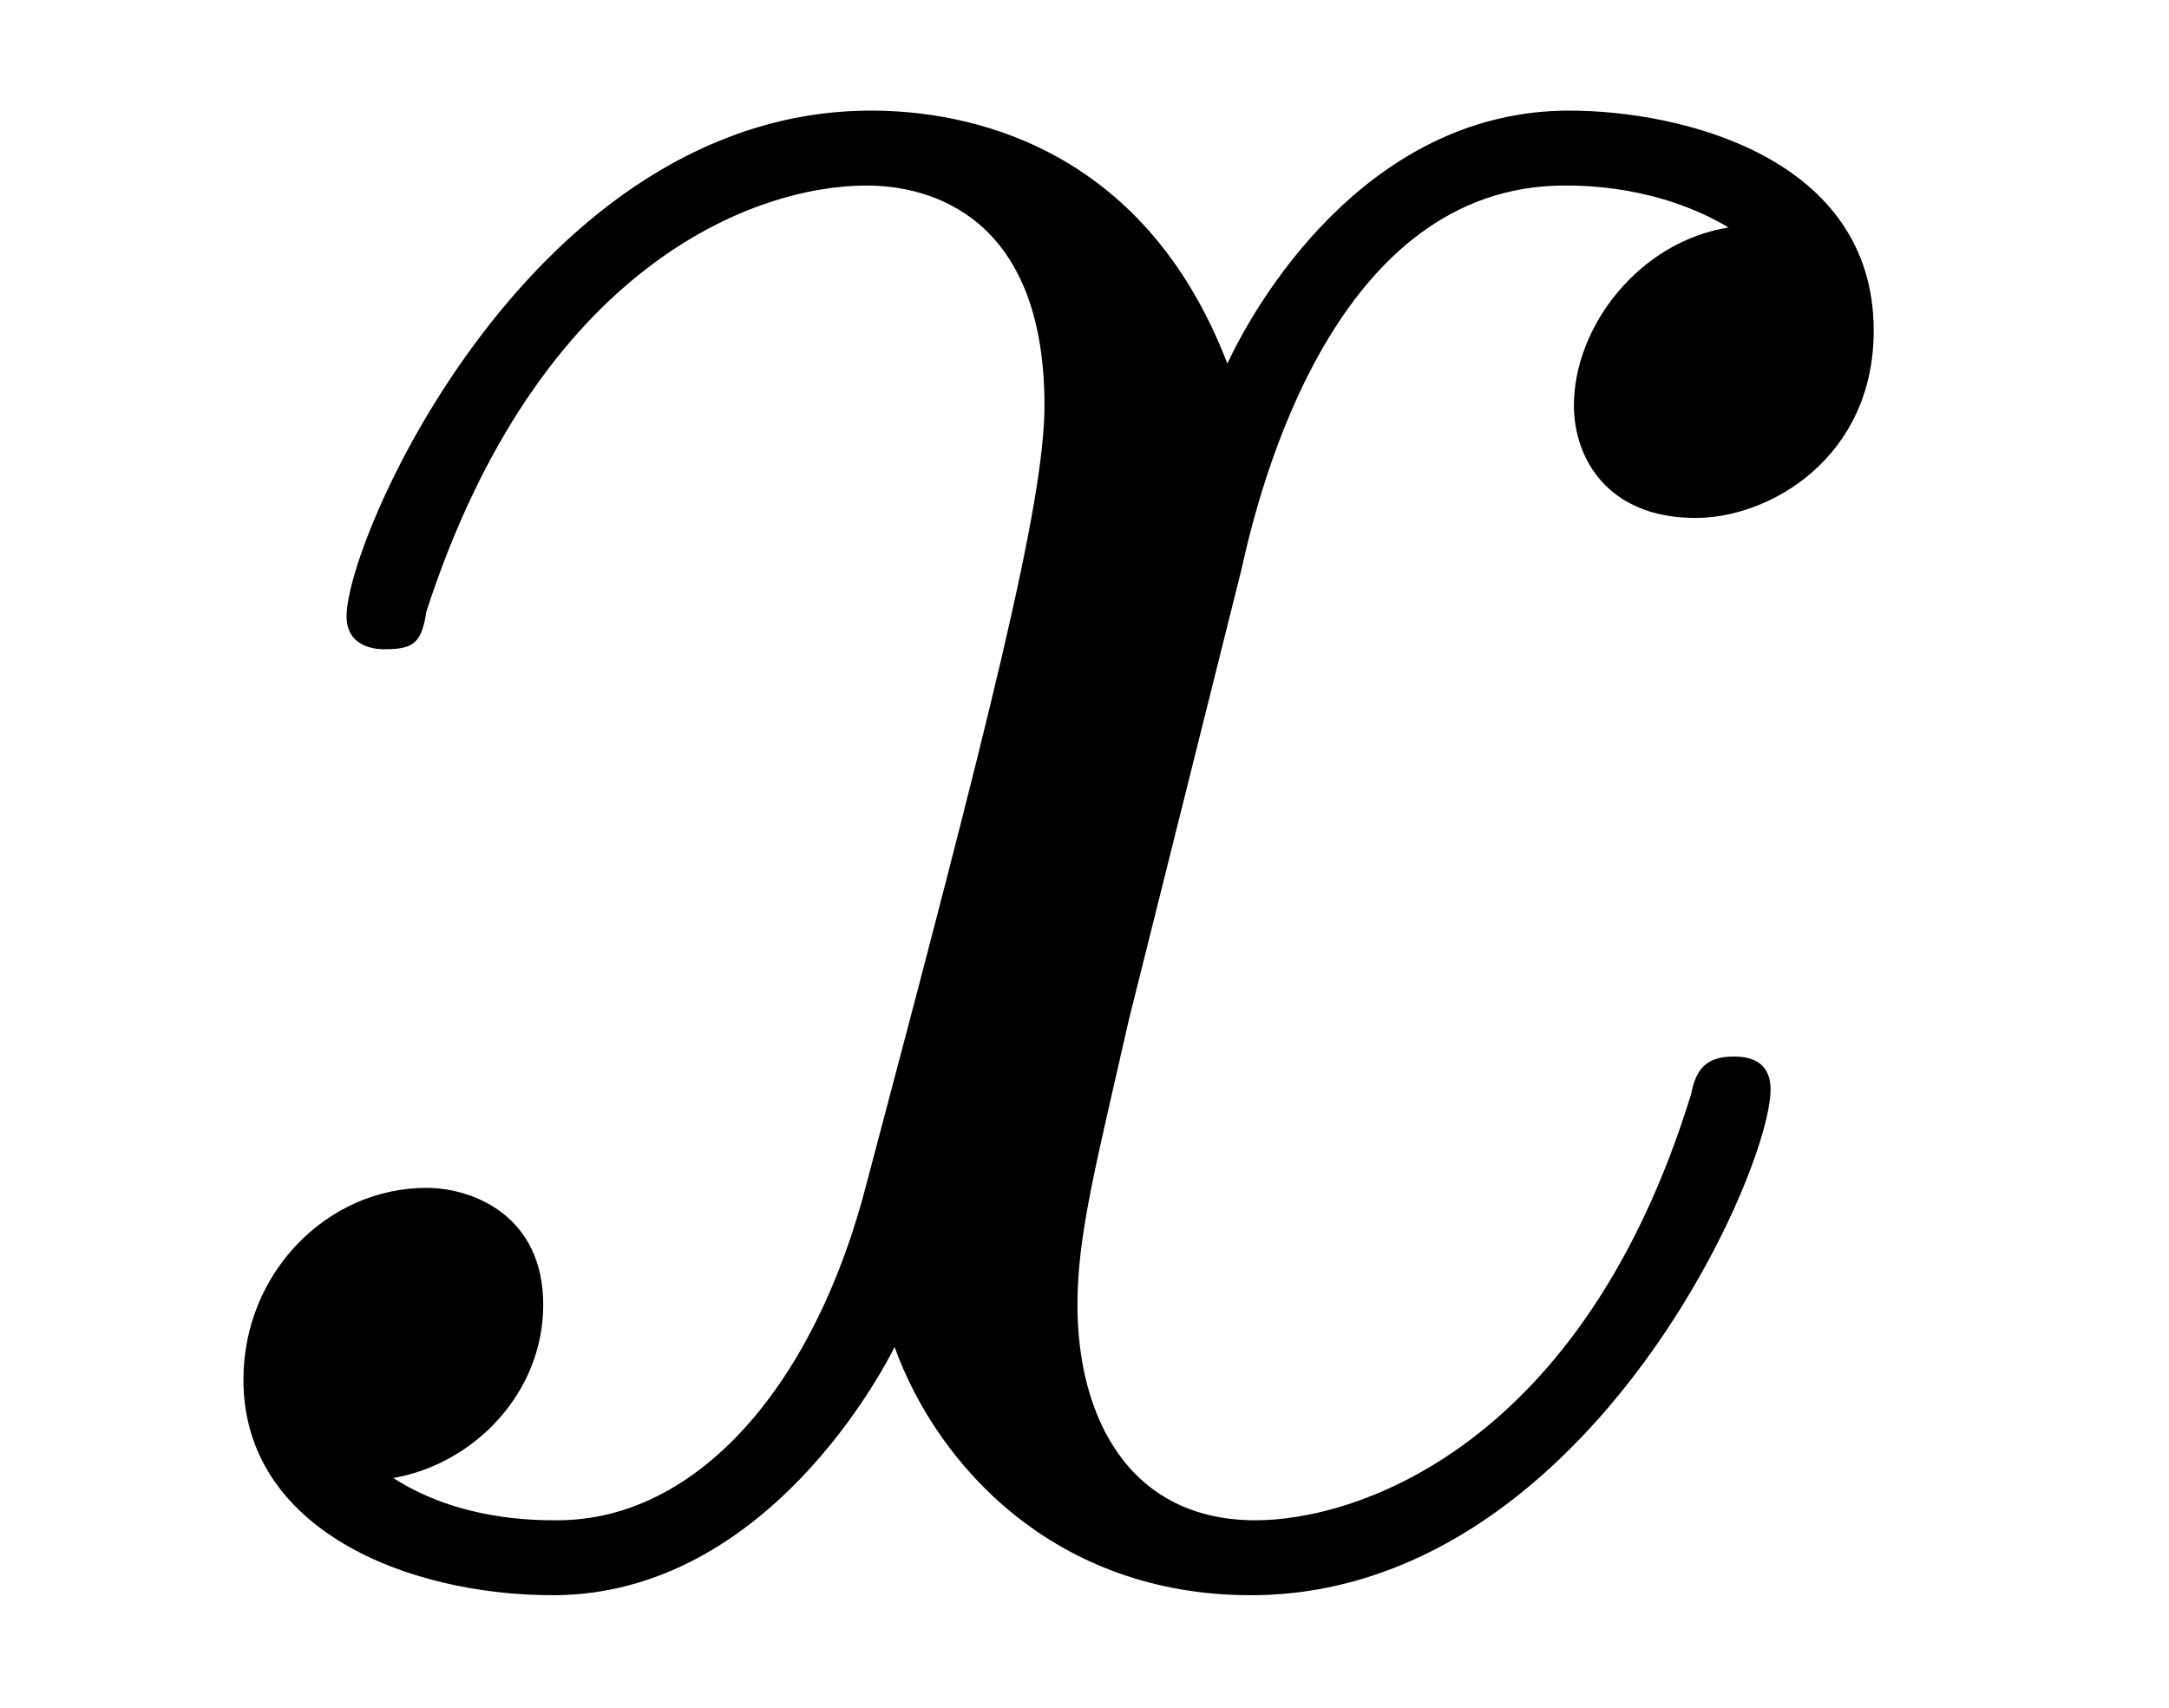
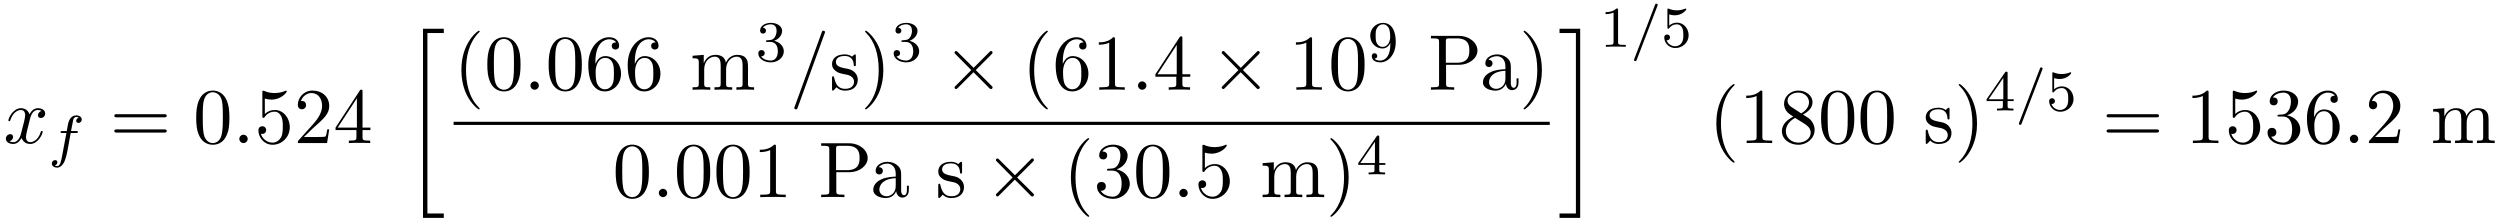
- <svg xmlns="http://www.w3.org/2000/svg" xmlns:xlink="http://www.w3.org/1999/xlink" viewBox="0 0 7.235 5.697" version="1.2">
+ <svg xmlns="http://www.w3.org/2000/svg" xmlns:xlink="http://www.w3.org/1999/xlink" viewBox="0 0 345.942 30.662" version="1.2">
  <defs>
    <g>
      <symbol overflow="visible" id="glyph0-0">
        <path style="stroke:none;" d="" />
      </symbol>
      <symbol overflow="visible" id="glyph0-1">
        <path style="stroke:none;" d="M 3.641 -3.297 C 3.703 -3.578 3.953 -4.578 4.719 -4.578 C 4.781 -4.578 5.031 -4.578 5.266 -4.438 C 4.969 -4.391 4.75 -4.109 4.75 -3.844 C 4.75 -3.672 4.859 -3.469 5.156 -3.469 C 5.406 -3.469 5.75 -3.672 5.75 -4.094 C 5.75 -4.672 5.109 -4.828 4.734 -4.828 C 4.094 -4.828 3.719 -4.25 3.594 -3.984 C 3.312 -4.719 2.719 -4.828 2.406 -4.828 C 1.281 -4.828 0.656 -3.406 0.656 -3.141 C 0.656 -3.031 0.766 -3.031 0.781 -3.031 C 0.875 -3.031 0.906 -3.047 0.922 -3.156 C 1.297 -4.312 2.016 -4.578 2.391 -4.578 C 2.594 -4.578 2.984 -4.484 2.984 -3.844 C 2.984 -3.516 2.797 -2.781 2.391 -1.25 C 2.219 -0.578 1.828 -0.125 1.359 -0.125 C 1.281 -0.125 1.031 -0.125 0.812 -0.266 C 1.078 -0.312 1.312 -0.547 1.312 -0.844 C 1.312 -1.141 1.078 -1.234 0.922 -1.234 C 0.594 -1.234 0.312 -0.953 0.312 -0.594 C 0.312 -0.094 0.859 0.125 1.344 0.125 C 2.062 0.125 2.453 -0.641 2.484 -0.703 C 2.625 -0.312 3.016 0.125 3.672 0.125 C 4.781 0.125 5.406 -1.281 5.406 -1.562 C 5.406 -1.672 5.312 -1.672 5.281 -1.672 C 5.188 -1.672 5.156 -1.625 5.141 -1.547 C 4.781 -0.375 4.031 -0.125 3.688 -0.125 C 3.266 -0.125 3.094 -0.469 3.094 -0.844 C 3.094 -1.078 3.156 -1.312 3.266 -1.797 Z M 3.641 -3.297 " />
      </symbol>
+       <symbol overflow="visible" id="glyph0-2">
+         <path style="stroke:none;" d="M 2.094 -0.578 C 2.094 -0.891 1.828 -1.156 1.516 -1.156 C 1.203 -1.156 0.938 -0.891 0.938 -0.578 C 0.938 -0.266 1.203 0 1.516 0 C 1.828 0 2.094 -0.266 2.094 -0.578 Z M 2.094 -0.578 " />
+       </symbol>
+       <symbol overflow="visible" id="glyph0-3">
+         <path style="stroke:none;" d="M 4.781 -7.766 C 4.844 -7.906 4.844 -7.953 4.844 -7.969 C 4.844 -8.078 4.75 -8.172 4.625 -8.172 C 4.547 -8.172 4.469 -8.141 4.438 -8.078 L 0.656 2.312 C 0.594 2.453 0.594 2.5 0.594 2.516 C 0.594 2.625 0.703 2.719 0.812 2.719 C 0.953 2.719 1 2.656 1.062 2.469 Z M 4.781 -7.766 " />
+       </symbol>
+       <symbol overflow="visible" id="glyph1-0">
+         <path style="stroke:none;" d="" />
+       </symbol>
+       <symbol overflow="visible" id="glyph1-1">
+         <path style="stroke:none;" d="M 3.047 -3.172 L 3.797 -3.172 C 3.953 -3.172 4.047 -3.172 4.047 -3.328 C 4.047 -3.438 3.938 -3.438 3.812 -3.438 L 3.094 -3.438 C 3.234 -4.156 3.312 -4.609 3.391 -4.969 C 3.422 -5.094 3.438 -5.188 3.562 -5.281 C 3.672 -5.375 3.734 -5.391 3.812 -5.391 C 3.938 -5.391 4.062 -5.359 4.172 -5.297 C 4.125 -5.281 4.078 -5.266 4.047 -5.234 C 3.906 -5.156 3.812 -5.016 3.812 -4.859 C 3.812 -4.672 3.953 -4.562 4.125 -4.562 C 4.359 -4.562 4.578 -4.766 4.578 -5.047 C 4.578 -5.422 4.188 -5.609 3.812 -5.609 C 3.531 -5.609 3.031 -5.484 2.781 -4.75 C 2.703 -4.562 2.703 -4.547 2.5 -3.438 L 1.891 -3.438 C 1.734 -3.438 1.641 -3.438 1.641 -3.281 C 1.641 -3.172 1.75 -3.172 1.875 -3.172 L 2.453 -3.172 L 1.875 -0.078 C 1.719 0.719 1.609 1.406 1.172 1.406 C 1.156 1.406 0.984 1.406 0.844 1.312 C 1.203 1.219 1.203 0.891 1.203 0.875 C 1.203 0.688 1.062 0.578 0.891 0.578 C 0.672 0.578 0.438 0.766 0.438 1.062 C 0.438 1.406 0.781 1.625 1.172 1.625 C 1.672 1.625 2 1.109 2.109 0.922 C 2.391 0.391 2.578 -0.609 2.594 -0.688 Z M 3.047 -3.172 " />
+       </symbol>
+       <symbol overflow="visible" id="glyph1-2">
+         <path style="stroke:none;" d="M 3.703 -5.641 C 3.75 -5.75 3.75 -5.766 3.75 -5.797 C 3.75 -5.891 3.672 -5.969 3.562 -5.969 C 3.438 -5.969 3.406 -5.875 3.375 -5.797 L 0.516 1.656 C 0.469 1.766 0.469 1.781 0.469 1.812 C 0.469 1.906 0.547 1.984 0.656 1.984 C 0.781 1.984 0.812 1.891 0.844 1.812 Z M 3.703 -5.641 " />
+       </symbol>
+       <symbol overflow="visible" id="glyph2-0">
+         <path style="stroke:none;" d="" />
+       </symbol>
+       <symbol overflow="visible" id="glyph2-1">
+         <path style="stroke:none;" d="M 7.5 -3.562 C 7.656 -3.562 7.859 -3.562 7.859 -3.781 C 7.859 -4 7.656 -4 7.5 -4 L 0.969 -4 C 0.812 -4 0.609 -4 0.609 -3.781 C 0.609 -3.562 0.812 -3.562 0.984 -3.562 Z M 7.5 -1.453 C 7.656 -1.453 7.859 -1.453 7.859 -1.672 C 7.859 -1.891 7.656 -1.891 7.5 -1.891 L 0.984 -1.891 C 0.812 -1.891 0.609 -1.891 0.609 -1.672 C 0.609 -1.453 0.812 -1.453 0.969 -1.453 Z M 7.5 -1.453 " />
+       </symbol>
+       <symbol overflow="visible" id="glyph2-2">
+         <path style="stroke:none;" d="M 5.016 -3.484 C 5.016 -4.359 4.969 -5.234 4.578 -6.047 C 4.078 -7.094 3.188 -7.266 2.719 -7.266 C 2.078 -7.266 1.281 -6.984 0.828 -5.969 C 0.484 -5.219 0.422 -4.359 0.422 -3.484 C 0.422 -2.672 0.469 -1.688 0.922 -0.859 C 1.391 0.016 2.188 0.234 2.719 0.234 C 3.297 0.234 4.141 0.016 4.609 -1.031 C 4.969 -1.781 5.016 -2.625 5.016 -3.484 Z M 2.719 0 C 2.297 0 1.641 -0.266 1.453 -1.312 C 1.328 -1.969 1.328 -2.984 1.328 -3.625 C 1.328 -4.312 1.328 -5.031 1.422 -5.625 C 1.625 -6.922 2.438 -7.031 2.719 -7.031 C 3.078 -7.031 3.797 -6.828 4 -5.75 C 4.109 -5.141 4.109 -4.312 4.109 -3.625 C 4.109 -2.797 4.109 -2.062 3.984 -1.359 C 3.828 -0.328 3.203 0 2.719 0 Z M 2.719 0 " />
+       </symbol>
+       <symbol overflow="visible" id="glyph2-3">
+         <path style="stroke:none;" d="M 4.891 -2.188 C 4.891 -3.484 4 -4.578 2.828 -4.578 C 2.297 -4.578 1.828 -4.406 1.438 -4.031 L 1.438 -6.156 C 1.656 -6.078 2.016 -6.016 2.359 -6.016 C 3.703 -6.016 4.469 -7 4.469 -7.141 C 4.469 -7.203 4.438 -7.266 4.359 -7.266 C 4.359 -7.266 4.328 -7.266 4.281 -7.234 C 4.062 -7.125 3.516 -6.922 2.797 -6.922 C 2.359 -6.922 1.859 -6.984 1.344 -7.219 C 1.25 -7.25 1.234 -7.25 1.203 -7.25 C 1.094 -7.25 1.094 -7.172 1.094 -6.984 L 1.094 -3.766 C 1.094 -3.562 1.094 -3.484 1.25 -3.484 C 1.328 -3.484 1.359 -3.516 1.391 -3.578 C 1.516 -3.75 1.922 -4.344 2.797 -4.344 C 3.375 -4.344 3.641 -3.844 3.734 -3.641 C 3.906 -3.234 3.922 -2.812 3.922 -2.266 C 3.922 -1.891 3.922 -1.234 3.672 -0.781 C 3.406 -0.344 3 -0.062 2.5 -0.062 C 1.703 -0.062 1.078 -0.641 0.891 -1.281 C 0.922 -1.281 0.953 -1.266 1.078 -1.266 C 1.438 -1.266 1.625 -1.531 1.625 -1.797 C 1.625 -2.062 1.438 -2.328 1.078 -2.328 C 0.922 -2.328 0.547 -2.25 0.547 -1.75 C 0.547 -0.812 1.297 0.234 2.516 0.234 C 3.781 0.234 4.891 -0.812 4.891 -2.188 Z M 4.891 -2.188 " />
+       </symbol>
+       <symbol overflow="visible" id="glyph2-4">
+         <path style="stroke:none;" d="M 1.391 -0.844 L 2.547 -1.969 C 4.25 -3.469 4.891 -4.062 4.891 -5.141 C 4.891 -6.391 3.922 -7.266 2.578 -7.266 C 1.359 -7.266 0.547 -6.266 0.547 -5.297 C 0.547 -4.672 1.094 -4.672 1.125 -4.672 C 1.312 -4.672 1.688 -4.812 1.688 -5.25 C 1.688 -5.547 1.5 -5.828 1.109 -5.828 C 1.031 -5.828 1 -5.828 0.969 -5.812 C 1.219 -6.516 1.812 -6.922 2.438 -6.922 C 3.438 -6.922 3.906 -6.047 3.906 -5.141 C 3.906 -4.281 3.359 -3.406 2.766 -2.734 L 0.672 -0.406 C 0.547 -0.281 0.547 -0.266 0.547 0 L 4.594 0 L 4.891 -1.891 L 4.625 -1.891 C 4.562 -1.578 4.5 -1.094 4.391 -0.922 C 4.312 -0.844 3.594 -0.844 3.344 -0.844 Z M 1.391 -0.844 " />
+       </symbol>
+       <symbol overflow="visible" id="glyph2-5">
+         <path style="stroke:none;" d="M 3.203 -1.797 L 3.203 -0.844 C 3.203 -0.453 3.188 -0.344 2.375 -0.344 L 2.156 -0.344 L 2.156 0 C 2.594 -0.031 3.156 -0.031 3.625 -0.031 C 4.078 -0.031 4.656 -0.031 5.109 0 L 5.109 -0.344 L 4.875 -0.344 C 4.062 -0.344 4.047 -0.453 4.047 -0.844 L 4.047 -1.797 L 5.141 -1.797 L 5.141 -2.141 L 4.047 -2.141 L 4.047 -7.094 C 4.047 -7.312 4.047 -7.391 3.875 -7.391 C 3.781 -7.391 3.734 -7.391 3.656 -7.25 L 0.312 -2.141 L 0.312 -1.797 Z M 3.266 -2.141 L 0.609 -2.141 L 3.266 -6.203 Z M 3.266 -2.141 " />
+       </symbol>
+       <symbol overflow="visible" id="glyph2-6">
+         <path style="stroke:none;" d="M 3.609 2.625 C 3.609 2.578 3.609 2.562 3.422 2.375 C 2.062 1 1.719 -1.062 1.719 -2.719 C 1.719 -4.625 2.125 -6.516 3.469 -7.891 C 3.609 -8.016 3.609 -8.031 3.609 -8.078 C 3.609 -8.141 3.562 -8.172 3.5 -8.172 C 3.391 -8.172 2.406 -7.438 1.766 -6.047 C 1.203 -4.859 1.078 -3.641 1.078 -2.719 C 1.078 -1.875 1.203 -0.562 1.797 0.672 C 2.453 2.016 3.391 2.719 3.5 2.719 C 3.562 2.719 3.609 2.688 3.609 2.625 Z M 3.609 2.625 " />
+       </symbol>
+       <symbol overflow="visible" id="glyph2-7">
+         <path style="stroke:none;" d="M 1.438 -3.578 L 1.438 -3.844 C 1.438 -6.594 2.797 -6.984 3.344 -6.984 C 3.609 -6.984 4.062 -6.922 4.312 -6.547 C 4.141 -6.547 3.703 -6.547 3.703 -6.062 C 3.703 -5.719 3.969 -5.562 4.203 -5.562 C 4.391 -5.562 4.719 -5.656 4.719 -6.078 C 4.719 -6.734 4.234 -7.266 3.328 -7.266 C 1.938 -7.266 0.453 -5.859 0.453 -3.453 C 0.453 -0.531 1.719 0.234 2.734 0.234 C 3.953 0.234 4.984 -0.781 4.984 -2.219 C 4.984 -3.609 4.016 -4.656 2.797 -4.656 C 2.062 -4.656 1.656 -4.094 1.438 -3.578 Z M 2.734 -0.062 C 2.047 -0.062 1.719 -0.719 1.656 -0.891 C 1.469 -1.391 1.469 -2.266 1.469 -2.469 C 1.469 -3.312 1.812 -4.406 2.797 -4.406 C 2.969 -4.406 3.469 -4.406 3.812 -3.734 C 4 -3.328 4 -2.766 4 -2.234 C 4 -1.719 4 -1.172 3.812 -0.781 C 3.484 -0.125 2.984 -0.062 2.734 -0.062 Z M 2.734 -0.062 " />
+       </symbol>
+       <symbol overflow="visible" id="glyph2-8">
+         <path style="stroke:none;" d="M 1.203 -3.75 L 1.203 -0.828 C 1.203 -0.344 1.078 -0.344 0.344 -0.344 L 0.344 0 C 0.734 -0.016 1.281 -0.031 1.578 -0.031 C 1.859 -0.031 2.438 -0.016 2.797 0 L 2.797 -0.344 C 2.078 -0.344 1.953 -0.344 1.953 -0.828 L 1.953 -2.828 C 1.953 -3.969 2.719 -4.578 3.422 -4.578 C 4.109 -4.578 4.234 -3.984 4.234 -3.375 L 4.234 -0.828 C 4.234 -0.344 4.109 -0.344 3.375 -0.344 L 3.375 0 C 3.766 -0.016 4.312 -0.031 4.609 -0.031 C 4.891 -0.031 5.469 -0.016 5.828 0 L 5.828 -0.344 C 5.109 -0.344 4.984 -0.344 4.984 -0.828 L 4.984 -2.828 C 4.984 -3.969 5.766 -4.578 6.453 -4.578 C 7.141 -4.578 7.266 -3.984 7.266 -3.375 L 7.266 -0.828 C 7.266 -0.344 7.141 -0.344 6.406 -0.344 L 6.406 0 C 6.797 -0.016 7.344 -0.031 7.641 -0.031 C 7.922 -0.031 8.5 -0.016 8.859 0 L 8.859 -0.344 C 8.297 -0.344 8.031 -0.344 8.016 -0.672 L 8.016 -2.75 C 8.016 -3.688 8.016 -4.031 7.672 -4.422 C 7.531 -4.609 7.172 -4.828 6.531 -4.828 C 5.609 -4.828 5.141 -4.172 4.953 -3.75 C 4.797 -4.703 3.984 -4.828 3.5 -4.828 C 2.703 -4.828 2.188 -4.359 1.891 -3.672 L 1.891 -4.828 L 0.344 -4.703 L 0.344 -4.359 C 1.109 -4.359 1.203 -4.281 1.203 -3.75 Z M 1.203 -3.75 " />
+       </symbol>
+       <symbol overflow="visible" id="glyph2-9">
+         <path style="stroke:none;" d="M 2.266 -2.109 C 2.516 -2.078 3.406 -1.891 3.406 -1.109 C 3.406 -0.562 3.016 -0.125 2.172 -0.125 C 1.25 -0.125 0.859 -0.734 0.656 -1.672 C 0.625 -1.812 0.609 -1.859 0.5 -1.859 C 0.359 -1.859 0.359 -1.781 0.359 -1.578 L 0.359 -0.141 C 0.359 0.047 0.359 0.125 0.484 0.125 C 0.531 0.125 0.547 0.109 0.75 -0.094 C 0.781 -0.125 0.781 -0.141 0.969 -0.344 C 1.453 0.109 1.938 0.125 2.172 0.125 C 3.422 0.125 3.922 -0.609 3.922 -1.391 C 3.922 -1.969 3.594 -2.297 3.469 -2.438 C 3.109 -2.781 2.688 -2.875 2.219 -2.953 C 1.609 -3.078 0.891 -3.219 0.891 -3.844 C 0.891 -4.234 1.172 -4.672 2.109 -4.672 C 3.297 -4.672 3.359 -3.703 3.375 -3.359 C 3.391 -3.266 3.484 -3.266 3.516 -3.266 C 3.656 -3.266 3.656 -3.312 3.656 -3.516 L 3.656 -4.625 C 3.656 -4.812 3.656 -4.891 3.531 -4.891 C 3.484 -4.891 3.453 -4.891 3.312 -4.75 C 3.281 -4.719 3.172 -4.609 3.125 -4.578 C 2.719 -4.891 2.266 -4.891 2.109 -4.891 C 0.781 -4.891 0.359 -4.156 0.359 -3.547 C 0.359 -3.156 0.531 -2.859 0.828 -2.625 C 1.172 -2.328 1.484 -2.266 2.266 -2.109 Z M 2.266 -2.109 " />
+       </symbol>
+       <symbol overflow="visible" id="glyph2-10">
+         <path style="stroke:none;" d="M 3.156 -2.719 C 3.156 -3.578 3.031 -4.891 2.438 -6.125 C 1.781 -7.469 0.844 -8.172 0.734 -8.172 C 0.672 -8.172 0.625 -8.141 0.625 -8.078 C 0.625 -8.031 0.625 -8.016 0.828 -7.812 C 1.891 -6.734 2.516 -5 2.516 -2.719 C 2.516 -0.859 2.109 1.062 0.766 2.438 C 0.625 2.562 0.625 2.578 0.625 2.625 C 0.625 2.688 0.672 2.719 0.734 2.719 C 0.844 2.719 1.828 1.984 2.469 0.594 C 3.016 -0.594 3.156 -1.812 3.156 -2.719 Z M 3.156 -2.719 " />
+       </symbol>
+       <symbol overflow="visible" id="glyph2-11">
+         <path style="stroke:none;" d="M 3.203 -6.984 C 3.203 -7.234 3.203 -7.266 2.953 -7.266 C 2.281 -6.562 1.312 -6.562 0.969 -6.562 L 0.969 -6.234 C 1.188 -6.234 1.828 -6.234 2.406 -6.516 L 2.406 -0.859 C 2.406 -0.469 2.359 -0.344 1.391 -0.344 L 1.031 -0.344 L 1.031 0 C 1.422 -0.031 2.359 -0.031 2.797 -0.031 C 3.234 -0.031 4.188 -0.031 4.562 0 L 4.562 -0.344 L 4.219 -0.344 C 3.234 -0.344 3.203 -0.453 3.203 -0.859 Z M 3.203 -6.984 " />
+       </symbol>
+       <symbol overflow="visible" id="glyph2-12">
+         <path style="stroke:none;" d="M 2.469 -3.453 L 4.312 -3.453 C 5.625 -3.453 6.812 -4.328 6.812 -5.422 C 6.812 -6.484 5.719 -7.453 4.234 -7.453 L 0.375 -7.453 L 0.375 -7.109 L 0.641 -7.109 C 1.484 -7.109 1.5 -6.984 1.5 -6.594 L 1.5 -0.844 C 1.5 -0.453 1.484 -0.344 0.641 -0.344 L 0.375 -0.344 L 0.375 0 C 0.766 -0.031 1.578 -0.031 1.984 -0.031 C 2.406 -0.031 3.219 -0.031 3.594 0 L 3.594 -0.344 L 3.344 -0.344 C 2.5 -0.344 2.469 -0.453 2.469 -0.844 Z M 2.438 -3.734 L 2.438 -6.672 C 2.438 -7.031 2.469 -7.109 2.984 -7.109 L 3.953 -7.109 C 5.688 -7.109 5.688 -5.953 5.688 -5.422 C 5.688 -4.906 5.688 -3.734 3.953 -3.734 Z M 2.438 -3.734 " />
+       </symbol>
+       <symbol overflow="visible" id="glyph2-13">
+         <path style="stroke:none;" d="M 3.625 -0.828 C 3.672 -0.391 3.969 0.062 4.484 0.062 C 4.719 0.062 5.375 -0.094 5.375 -0.969 L 5.375 -1.578 L 5.109 -1.578 L 5.109 -0.969 C 5.109 -0.344 4.828 -0.266 4.719 -0.266 C 4.359 -0.266 4.312 -0.766 4.312 -0.812 L 4.312 -3 C 4.312 -3.453 4.312 -3.875 3.922 -4.281 C 3.484 -4.719 2.938 -4.891 2.422 -4.891 C 1.531 -4.891 0.781 -4.375 0.781 -3.656 C 0.781 -3.328 1 -3.141 1.281 -3.141 C 1.578 -3.141 1.781 -3.359 1.781 -3.641 C 1.781 -3.781 1.719 -4.141 1.219 -4.141 C 1.516 -4.531 2.047 -4.641 2.406 -4.641 C 2.938 -4.641 3.562 -4.219 3.562 -3.25 L 3.562 -2.844 C 3 -2.812 2.234 -2.781 1.547 -2.453 C 0.734 -2.078 0.453 -1.516 0.453 -1.031 C 0.453 -0.156 1.516 0.125 2.203 0.125 C 2.922 0.125 3.422 -0.312 3.625 -0.828 Z M 3.562 -2.625 L 3.562 -1.531 C 3.562 -0.484 2.766 -0.125 2.281 -0.125 C 1.75 -0.125 1.297 -0.5 1.297 -1.047 C 1.297 -1.641 1.75 -2.547 3.562 -2.625 Z M 3.562 -2.625 " />
+       </symbol>
+       <symbol overflow="visible" id="glyph2-14">
+         <path style="stroke:none;" d="M 3.156 -3.844 C 4.062 -4.141 4.688 -4.891 4.688 -5.766 C 4.688 -6.656 3.734 -7.266 2.688 -7.266 C 1.578 -7.266 0.75 -6.609 0.75 -5.781 C 0.75 -5.422 1 -5.219 1.312 -5.219 C 1.641 -5.219 1.859 -5.453 1.859 -5.766 C 1.859 -6.312 1.359 -6.312 1.188 -6.312 C 1.531 -6.844 2.25 -6.984 2.641 -6.984 C 3.094 -6.984 3.688 -6.75 3.688 -5.766 C 3.688 -5.641 3.672 -5 3.375 -4.531 C 3.047 -4 2.688 -3.969 2.406 -3.953 C 2.328 -3.953 2.062 -3.922 1.984 -3.922 C 1.891 -3.922 1.828 -3.906 1.828 -3.797 C 1.828 -3.672 1.891 -3.672 2.078 -3.672 L 2.562 -3.672 C 3.453 -3.672 3.859 -2.938 3.859 -1.859 C 3.859 -0.375 3.109 -0.062 2.625 -0.062 C 2.156 -0.062 1.344 -0.25 0.953 -0.891 C 1.344 -0.844 1.672 -1.078 1.672 -1.5 C 1.672 -1.891 1.391 -2.109 1.062 -2.109 C 0.812 -2.109 0.453 -1.953 0.453 -1.469 C 0.453 -0.484 1.469 0.234 2.656 0.234 C 3.984 0.234 4.984 -0.75 4.984 -1.859 C 4.984 -2.766 4.297 -3.609 3.156 -3.844 Z M 3.156 -3.844 " />
+       </symbol>
+       <symbol overflow="visible" id="glyph2-15">
+         <path style="stroke:none;" d="M 1.781 -4.984 C 1.281 -5.312 1.234 -5.688 1.234 -5.875 C 1.234 -6.531 1.938 -6.984 2.719 -6.984 C 3.516 -6.984 4.203 -6.422 4.203 -5.641 C 4.203 -5.016 3.781 -4.5 3.125 -4.109 Z M 3.375 -3.953 C 4.156 -4.359 4.688 -4.922 4.688 -5.641 C 4.688 -6.641 3.719 -7.266 2.719 -7.266 C 1.641 -7.266 0.75 -6.453 0.75 -5.438 C 0.75 -5.25 0.781 -4.75 1.234 -4.25 C 1.359 -4.109 1.75 -3.844 2.031 -3.656 C 1.391 -3.344 0.453 -2.719 0.453 -1.641 C 0.453 -0.484 1.578 0.234 2.719 0.234 C 3.953 0.234 4.984 -0.672 4.984 -1.828 C 4.984 -2.219 4.859 -2.719 4.453 -3.172 C 4.25 -3.406 4.062 -3.516 3.375 -3.953 Z M 2.281 -3.484 L 3.625 -2.641 C 3.922 -2.438 4.438 -2.109 4.438 -1.438 C 4.438 -0.625 3.625 -0.062 2.719 -0.062 C 1.781 -0.062 1 -0.734 1 -1.641 C 1 -2.281 1.359 -2.984 2.281 -3.484 Z M 2.281 -3.484 " />
+       </symbol>
+       <symbol overflow="visible" id="glyph3-0">
+         <path style="stroke:none;" d="" />
+       </symbol>
+       <symbol overflow="visible" id="glyph3-1">
+         <path style="stroke:none;" d="M 2.719 25.734 L 5.594 25.734 L 5.594 25.125 L 3.328 25.125 L 3.328 0.156 L 5.594 0.156 L 5.594 -0.438 L 2.719 -0.438 Z M 2.719 25.734 " />
+       </symbol>
+       <symbol overflow="visible" id="glyph3-2">
+         <path style="stroke:none;" d="M 2.422 25.125 L 0.156 25.125 L 0.156 25.734 L 3.016 25.734 L 3.016 -0.438 L 0.156 -0.438 L 0.156 0.156 L 2.422 0.156 Z M 2.422 25.125 " />
+       </symbol>
+       <symbol overflow="visible" id="glyph4-0">
+         <path style="stroke:none;" d="" />
+       </symbol>
+       <symbol overflow="visible" id="glyph4-1">
+         <path style="stroke:none;" d="M 2.016 -2.656 C 2.641 -2.656 3.047 -2.203 3.047 -1.359 C 3.047 -0.359 2.484 -0.078 2.062 -0.078 C 1.625 -0.078 1.016 -0.234 0.734 -0.656 C 1.031 -0.656 1.234 -0.844 1.234 -1.094 C 1.234 -1.359 1.047 -1.531 0.781 -1.531 C 0.578 -1.531 0.344 -1.406 0.344 -1.078 C 0.344 -0.328 1.156 0.172 2.078 0.172 C 3.125 0.172 3.875 -0.562 3.875 -1.359 C 3.875 -2.031 3.344 -2.625 2.531 -2.812 C 3.156 -3.031 3.641 -3.562 3.641 -4.203 C 3.641 -4.844 2.922 -5.297 2.094 -5.297 C 1.234 -5.297 0.594 -4.844 0.594 -4.234 C 0.594 -3.938 0.781 -3.812 1 -3.812 C 1.25 -3.812 1.406 -3.984 1.406 -4.219 C 1.406 -4.516 1.141 -4.625 0.969 -4.625 C 1.312 -5.062 1.922 -5.094 2.062 -5.094 C 2.266 -5.094 2.875 -5.031 2.875 -4.203 C 2.875 -3.656 2.641 -3.312 2.531 -3.188 C 2.297 -2.938 2.109 -2.922 1.625 -2.891 C 1.469 -2.891 1.406 -2.875 1.406 -2.766 C 1.406 -2.656 1.484 -2.656 1.625 -2.656 Z M 2.016 -2.656 " />
+       </symbol>
+       <symbol overflow="visible" id="glyph4-2">
+         <path style="stroke:none;" d="M 3.125 -2.344 C 3.125 -0.406 2.203 -0.078 1.734 -0.078 C 1.562 -0.078 1.156 -0.094 0.938 -0.344 C 1.297 -0.375 1.312 -0.641 1.312 -0.719 C 1.312 -0.953 1.125 -1.094 0.938 -1.094 C 0.797 -1.094 0.562 -1 0.562 -0.703 C 0.562 -0.156 1.016 0.172 1.75 0.172 C 2.844 0.172 3.875 -0.922 3.875 -2.625 C 3.875 -4.688 2.953 -5.297 2.141 -5.297 C 1.188 -5.297 0.344 -4.562 0.344 -3.516 C 0.344 -2.5 1.125 -1.75 2.031 -1.75 C 2.594 -1.75 2.938 -2.109 3.125 -2.516 Z M 2.062 -1.969 C 1.688 -1.969 1.453 -2.141 1.281 -2.438 C 1.094 -2.719 1.094 -3.109 1.094 -3.516 C 1.094 -3.984 1.094 -4.312 1.312 -4.641 C 1.516 -4.938 1.766 -5.094 2.141 -5.094 C 2.672 -5.094 2.906 -4.562 2.938 -4.531 C 3.094 -4.141 3.109 -3.516 3.109 -3.359 C 3.109 -2.719 2.766 -1.969 2.062 -1.969 Z M 2.062 -1.969 " />
+       </symbol>
+       <symbol overflow="visible" id="glyph4-3">
+         <path style="stroke:none;" d="M 3.141 -5.156 C 3.141 -5.312 3.141 -5.375 2.969 -5.375 C 2.875 -5.375 2.859 -5.375 2.781 -5.266 L 0.234 -1.562 L 0.234 -1.312 L 2.484 -1.312 L 2.484 -0.641 C 2.484 -0.344 2.469 -0.266 1.844 -0.266 L 1.672 -0.266 L 1.672 0 C 2.344 -0.031 2.359 -0.031 2.812 -0.031 C 3.266 -0.031 3.281 -0.031 3.953 0 L 3.953 -0.266 L 3.781 -0.266 C 3.156 -0.266 3.141 -0.344 3.141 -0.641 L 3.141 -1.312 L 3.984 -1.312 L 3.984 -1.562 L 3.141 -1.562 Z M 2.547 -4.516 L 2.547 -1.562 L 0.516 -1.562 Z M 2.547 -4.516 " />
+       </symbol>
+       <symbol overflow="visible" id="glyph4-4">
+         <path style="stroke:none;" d="M 2.5 -5.078 C 2.5 -5.297 2.484 -5.297 2.266 -5.297 C 1.938 -4.984 1.516 -4.797 0.766 -4.797 L 0.766 -4.531 C 0.984 -4.531 1.406 -4.531 1.875 -4.734 L 1.875 -0.656 C 1.875 -0.359 1.844 -0.266 1.094 -0.266 L 0.812 -0.266 L 0.812 0 C 1.141 -0.031 1.828 -0.031 2.188 -0.031 C 2.547 -0.031 3.234 -0.031 3.562 0 L 3.562 -0.266 L 3.281 -0.266 C 2.531 -0.266 2.5 -0.359 2.5 -0.656 Z M 2.5 -5.078 " />
+       </symbol>
+       <symbol overflow="visible" id="glyph4-5">
+         <path style="stroke:none;" d="M 1.109 -4.484 C 1.219 -4.453 1.531 -4.359 1.875 -4.359 C 2.875 -4.359 3.469 -5.062 3.469 -5.188 C 3.469 -5.281 3.422 -5.297 3.375 -5.297 C 3.359 -5.297 3.344 -5.297 3.281 -5.266 C 2.969 -5.141 2.594 -5.047 2.172 -5.047 C 1.703 -5.047 1.312 -5.156 1.062 -5.266 C 0.984 -5.297 0.969 -5.297 0.953 -5.297 C 0.859 -5.297 0.859 -5.219 0.859 -5.062 L 0.859 -2.734 C 0.859 -2.594 0.859 -2.5 0.984 -2.5 C 1.047 -2.5 1.062 -2.531 1.109 -2.594 C 1.203 -2.703 1.5 -3.109 2.188 -3.109 C 2.625 -3.109 2.844 -2.75 2.922 -2.594 C 3.047 -2.312 3.062 -1.938 3.062 -1.641 C 3.062 -1.344 3.062 -0.906 2.844 -0.562 C 2.688 -0.312 2.359 -0.078 1.938 -0.078 C 1.422 -0.078 0.922 -0.391 0.734 -0.922 C 0.75 -0.906 0.812 -0.906 0.812 -0.906 C 1.031 -0.906 1.219 -1.047 1.219 -1.297 C 1.219 -1.594 0.984 -1.703 0.828 -1.703 C 0.672 -1.703 0.422 -1.625 0.422 -1.281 C 0.422 -0.562 1.047 0.172 1.953 0.172 C 2.953 0.172 3.797 -0.609 3.797 -1.594 C 3.797 -2.516 3.125 -3.344 2.188 -3.344 C 1.797 -3.344 1.422 -3.219 1.109 -2.938 Z M 1.109 -4.484 " />
+       </symbol>
+       <symbol overflow="visible" id="glyph5-0">
+         <path style="stroke:none;" d="" />
+       </symbol>
+       <symbol overflow="visible" id="glyph5-1">
+         <path style="stroke:none;" d="M 4.25 -3.031 L 2.062 -5.203 C 1.938 -5.328 1.906 -5.359 1.828 -5.359 C 1.719 -5.359 1.609 -5.25 1.609 -5.141 C 1.609 -5.062 1.625 -5.031 1.75 -4.922 L 3.922 -2.719 L 1.75 -0.531 C 1.625 -0.422 1.609 -0.391 1.609 -0.312 C 1.609 -0.203 1.719 -0.094 1.828 -0.094 C 1.906 -0.094 1.938 -0.125 2.062 -0.25 L 4.234 -2.422 L 6.484 -0.156 C 6.516 -0.156 6.594 -0.094 6.656 -0.094 C 6.781 -0.094 6.875 -0.203 6.875 -0.312 C 6.875 -0.344 6.875 -0.375 6.844 -0.438 C 6.828 -0.453 5.094 -2.172 4.547 -2.719 L 6.547 -4.719 C 6.594 -4.781 6.766 -4.922 6.812 -5 C 6.828 -5.016 6.875 -5.062 6.875 -5.141 C 6.875 -5.25 6.781 -5.359 6.656 -5.359 C 6.562 -5.359 6.516 -5.312 6.406 -5.188 Z M 4.25 -3.031 " />
+       </symbol>
    </g>
    <clipPath id="clip1">
-       <path d="M 0 0 L 7 0 L 7 5.695 L 0 5.695 Z M 0 0 " />
+       <path d="M 58 3 L 62 3 L 62 30.66 L 58 30.66 Z M 58 3 " />
+     </clipPath>
+     <clipPath id="clip2">
+       <path d="M 148 19 L 162 19 L 162 30.66 L 148 30.66 Z M 148 19 " />
+     </clipPath>
+     <clipPath id="clip3">
+       <path d="M 174 19 L 187 19 L 187 30.66 L 174 30.66 Z M 174 19 " />
+     </clipPath>
+     <clipPath id="clip4">
+       <path d="M 215 3 L 219 3 L 219 30.66 L 215 30.66 Z M 215 3 " />
+     </clipPath>
+     <clipPath id="clip5">
+       <path d="M 336 14 L 345.941 14 L 345.941 20 L 336 20 Z M 336 14 " />
    </clipPath>
  </defs>
  <g id="surface1">
+     <g style="fill:rgb(0%,0%,0%);fill-opacity:1;">
+       <use xlink:href="#glyph0-1" x="0.5" y="19.798" />
+     </g>
+     <g style="fill:rgb(0%,0%,0%);fill-opacity:1;">
+       <use xlink:href="#glyph1-1" x="6.735" y="21.575" />
+     </g>
+     <g style="fill:rgb(0%,0%,0%);fill-opacity:1;">
+       <use xlink:href="#glyph2-1" x="15.21" y="19.798" />
+     </g>
+     <g style="fill:rgb(0%,0%,0%);fill-opacity:1;">
+       <use xlink:href="#glyph2-2" x="26.728" y="19.798" />
+     </g>
+     <g style="fill:rgb(0%,0%,0%);fill-opacity:1;">
+       <use xlink:href="#glyph0-2" x="32.18" y="19.798" />
+     </g>
+     <g style="fill:rgb(0%,0%,0%);fill-opacity:1;">
+       <use xlink:href="#glyph2-3" x="35.21" y="19.798" />
+       <use xlink:href="#glyph2-4" x="40.665" y="19.798" />
+       <use xlink:href="#glyph2-5" x="46.119" y="19.798" />
+     </g>
    <g clip-path="url(#clip1)" clip-rule="nonzero">
      <g style="fill:rgb(0%,0%,0%);fill-opacity:1;">
-         <use xlink:href="#glyph0-1" x="0.5" y="5.197" />
+         <use xlink:href="#glyph3-1" x="55.816" y="4.416" />
+       </g>
+     </g>
+     <g style="fill:rgb(0%,0%,0%);fill-opacity:1;">
+       <use xlink:href="#glyph2-6" x="62.769" y="12.418" />
+       <use xlink:href="#glyph2-2" x="67.012" y="12.418" />
+     </g>
+     <g style="fill:rgb(0%,0%,0%);fill-opacity:1;">
+       <use xlink:href="#glyph0-2" x="72.466" y="12.418" />
+     </g>
+     <g style="fill:rgb(0%,0%,0%);fill-opacity:1;">
+       <use xlink:href="#glyph2-2" x="75.496" y="12.418" />
+       <use xlink:href="#glyph2-7" x="80.951" y="12.418" />
+       <use xlink:href="#glyph2-7" x="86.405" y="12.418" />
+     </g>
+     <g style="fill:rgb(0%,0%,0%);fill-opacity:1;">
+       <use xlink:href="#glyph2-8" x="95.492" y="12.418" />
+     </g>
+     <g style="fill:rgb(0%,0%,0%);fill-opacity:1;">
+       <use xlink:href="#glyph4-1" x="104.587" y="8.459" />
+     </g>
+     <g style="fill:rgb(0%,0%,0%);fill-opacity:1;">
+       <use xlink:href="#glyph0-3" x="109.32" y="12.418" />
+     </g>
+     <g style="fill:rgb(0%,0%,0%);fill-opacity:1;">
+       <use xlink:href="#glyph2-9" x="114.774" y="12.418" />
+       <use xlink:href="#glyph2-10" x="119.077" y="12.418" />
+     </g>
+     <g style="fill:rgb(0%,0%,0%);fill-opacity:1;">
+       <use xlink:href="#glyph4-1" x="123.32" y="8.459" />
+     </g>
+     <g style="fill:rgb(0%,0%,0%);fill-opacity:1;">
+       <use xlink:href="#glyph5-1" x="130.476" y="12.418" />
+     </g>
+     <g style="fill:rgb(0%,0%,0%);fill-opacity:1;">
+       <use xlink:href="#glyph2-6" x="141.385" y="12.418" />
+       <use xlink:href="#glyph2-7" x="145.628" y="12.418" />
+       <use xlink:href="#glyph2-11" x="151.082" y="12.418" />
+     </g>
+     <g style="fill:rgb(0%,0%,0%);fill-opacity:1;">
+       <use xlink:href="#glyph0-2" x="156.537" y="12.418" />
+     </g>
+     <g style="fill:rgb(0%,0%,0%);fill-opacity:1;">
+       <use xlink:href="#glyph2-5" x="159.567" y="12.418" />
+     </g>
+     <g style="fill:rgb(0%,0%,0%);fill-opacity:1;">
+       <use xlink:href="#glyph5-1" x="167.446" y="12.418" />
+     </g>
+     <g style="fill:rgb(0%,0%,0%);fill-opacity:1;">
+       <use xlink:href="#glyph2-11" x="178.355" y="12.418" />
+       <use xlink:href="#glyph2-2" x="183.81" y="12.418" />
+     </g>
+     <g style="fill:rgb(0%,0%,0%);fill-opacity:1;">
+       <use xlink:href="#glyph4-2" x="189.264" y="8.459" />
+     </g>
+     <g style="fill:rgb(0%,0%,0%);fill-opacity:1;">
+       <use xlink:href="#glyph2-12" x="197.633" y="12.418" />
+     </g>
+     <g style="fill:rgb(0%,0%,0%);fill-opacity:1;">
+       <use xlink:href="#glyph2-13" x="204.752" y="12.418" />
+       <use xlink:href="#glyph2-10" x="210.207" y="12.418" />
+     </g>
+     <path style="fill:none;stroke-width:0.436;stroke-linecap:butt;stroke-linejoin:miter;stroke:rgb(0%,0%,0%);stroke-opacity:1;stroke-miterlimit:10;" d="M 0.001 0.001 L 151.68 0.001 " transform="matrix(1,0,0,-1,62.769,17.071)" />
+     <g style="fill:rgb(0%,0%,0%);fill-opacity:1;">
+       <use xlink:href="#glyph2-2" x="84.774" y="27.281" />
+     </g>
+     <g style="fill:rgb(0%,0%,0%);fill-opacity:1;">
+       <use xlink:href="#glyph0-2" x="90.229" y="27.281" />
+     </g>
+     <g style="fill:rgb(0%,0%,0%);fill-opacity:1;">
+       <use xlink:href="#glyph2-2" x="93.259" y="27.281" />
+       <use xlink:href="#glyph2-2" x="98.714" y="27.281" />
+       <use xlink:href="#glyph2-11" x="104.168" y="27.281" />
+     </g>
+     <g style="fill:rgb(0%,0%,0%);fill-opacity:1;">
+       <use xlink:href="#glyph2-12" x="113.255" y="27.281" />
+     </g>
+     <g style="fill:rgb(0%,0%,0%);fill-opacity:1;">
+       <use xlink:href="#glyph2-13" x="120.386" y="27.281" />
+     </g>
+     <g style="fill:rgb(0%,0%,0%);fill-opacity:1;">
+       <use xlink:href="#glyph2-9" x="129.473" y="27.281" />
+     </g>
+     <g style="fill:rgb(0%,0%,0%);fill-opacity:1;">
+       <use xlink:href="#glyph5-1" x="136.198" y="27.281" />
+     </g>
+     <g clip-path="url(#clip2)" clip-rule="nonzero">
+       <g style="fill:rgb(0%,0%,0%);fill-opacity:1;">
+         <use xlink:href="#glyph2-6" x="147.107" y="27.281" />
+         <use xlink:href="#glyph2-14" x="151.35" y="27.281" />
+         <use xlink:href="#glyph2-2" x="156.804" y="27.281" />
+       </g>
+     </g>
+     <g style="fill:rgb(0%,0%,0%);fill-opacity:1;">
+       <use xlink:href="#glyph0-2" x="162.259" y="27.281" />
+     </g>
+     <g style="fill:rgb(0%,0%,0%);fill-opacity:1;">
+       <use xlink:href="#glyph2-3" x="165.289" y="27.281" />
+     </g>
+     <g clip-path="url(#clip3)" clip-rule="nonzero">
+       <g style="fill:rgb(0%,0%,0%);fill-opacity:1;">
+         <use xlink:href="#glyph2-8" x="174.376" y="27.281" />
+         <use xlink:href="#glyph2-10" x="183.467" y="27.281" />
+       </g>
+     </g>
+     <g style="fill:rgb(0%,0%,0%);fill-opacity:1;">
+       <use xlink:href="#glyph4-3" x="187.714" y="24.13" />
+     </g>
+     <g clip-path="url(#clip4)" clip-rule="nonzero">
+       <g style="fill:rgb(0%,0%,0%);fill-opacity:1;">
+         <use xlink:href="#glyph3-2" x="215.646" y="4.416" />
+       </g>
+     </g>
+     <g style="fill:rgb(0%,0%,0%);fill-opacity:1;">
+       <use xlink:href="#glyph4-4" x="221.404" y="6.478" />
+     </g>
+     <g style="fill:rgb(0%,0%,0%);fill-opacity:1;">
+       <use xlink:href="#glyph1-2" x="225.638" y="6.478" />
+     </g>
+     <g style="fill:rgb(0%,0%,0%);fill-opacity:1;">
+       <use xlink:href="#glyph4-5" x="229.872" y="6.478" />
+     </g>
+     <g style="fill:rgb(0%,0%,0%);fill-opacity:1;">
+       <use xlink:href="#glyph2-6" x="236.423" y="19.798" />
+       <use xlink:href="#glyph2-11" x="240.666" y="19.798" />
+       <use xlink:href="#glyph2-15" x="246.12" y="19.798" />
+       <use xlink:href="#glyph2-2" x="251.575" y="19.798" />
+       <use xlink:href="#glyph2-2" x="257.029" y="19.798" />
+     </g>
+     <g style="fill:rgb(0%,0%,0%);fill-opacity:1;">
+       <use xlink:href="#glyph2-9" x="266.116" y="19.798" />
+       <use xlink:href="#glyph2-10" x="270.419" y="19.798" />
+     </g>
+     <g style="fill:rgb(0%,0%,0%);fill-opacity:1;">
+       <use xlink:href="#glyph4-3" x="274.665" y="15.294" />
+     </g>
+     <g style="fill:rgb(0%,0%,0%);fill-opacity:1;">
+       <use xlink:href="#glyph1-2" x="278.899" y="15.294" />
+     </g>
+     <g style="fill:rgb(0%,0%,0%);fill-opacity:1;">
+       <use xlink:href="#glyph4-5" x="283.134" y="15.294" />
+     </g>
+     <g style="fill:rgb(0%,0%,0%);fill-opacity:1;">
+       <use xlink:href="#glyph2-1" x="290.896" y="19.798" />
+     </g>
+     <g style="fill:rgb(0%,0%,0%);fill-opacity:1;">
+       <use xlink:href="#glyph2-11" x="302.414" y="19.798" />
+       <use xlink:href="#glyph2-3" x="307.868" y="19.798" />
+       <use xlink:href="#glyph2-14" x="313.323" y="19.798" />
+       <use xlink:href="#glyph2-7" x="318.777" y="19.798" />
+     </g>
+     <g style="fill:rgb(0%,0%,0%);fill-opacity:1;">
+       <use xlink:href="#glyph0-2" x="324.23" y="19.798" />
+     </g>
+     <g style="fill:rgb(0%,0%,0%);fill-opacity:1;">
+       <use xlink:href="#glyph2-4" x="327.26" y="19.798" />
+     </g>
+     <g clip-path="url(#clip5)" clip-rule="nonzero">
+       <g style="fill:rgb(0%,0%,0%);fill-opacity:1;">
+         <use xlink:href="#glyph2-8" x="336.347" y="19.798" />
      </g>
    </g>
  </g>
</svg>
